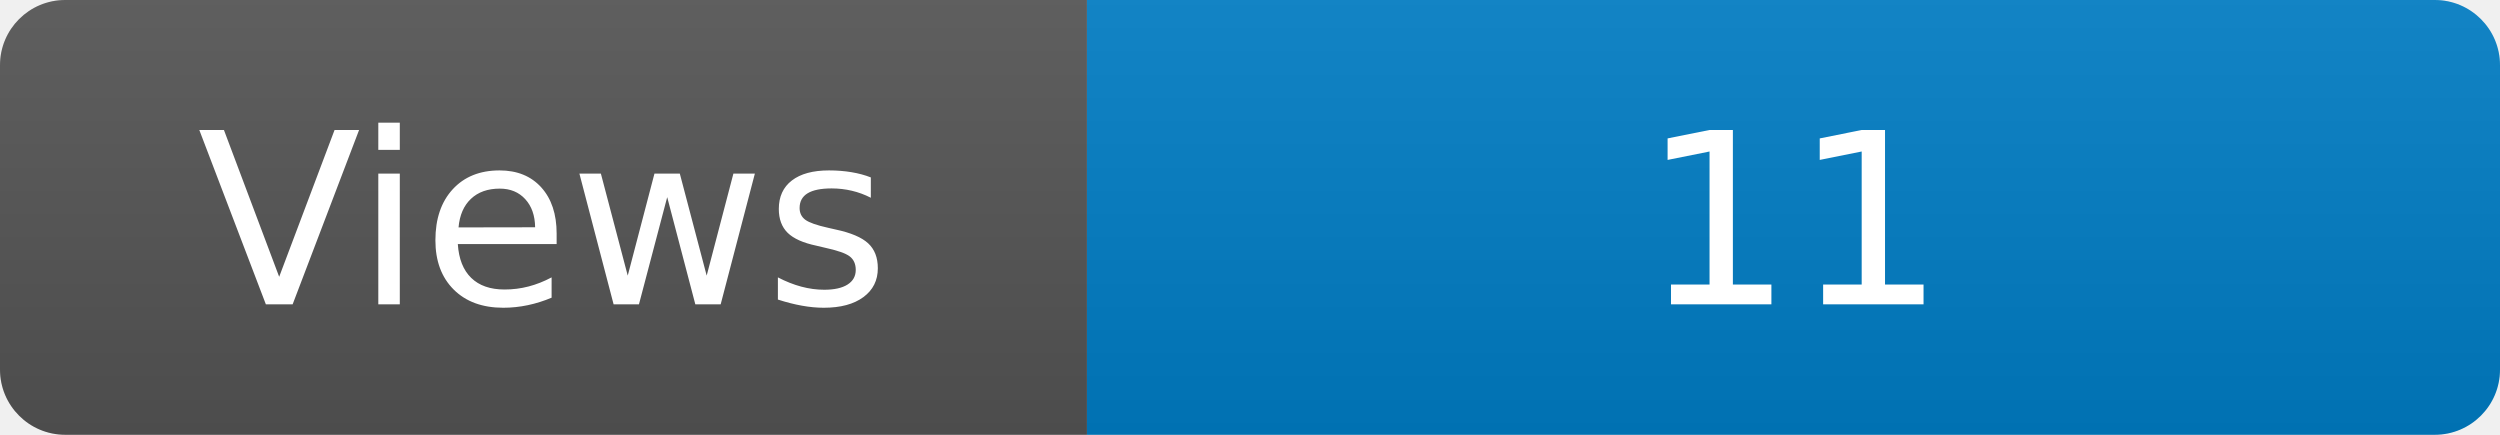
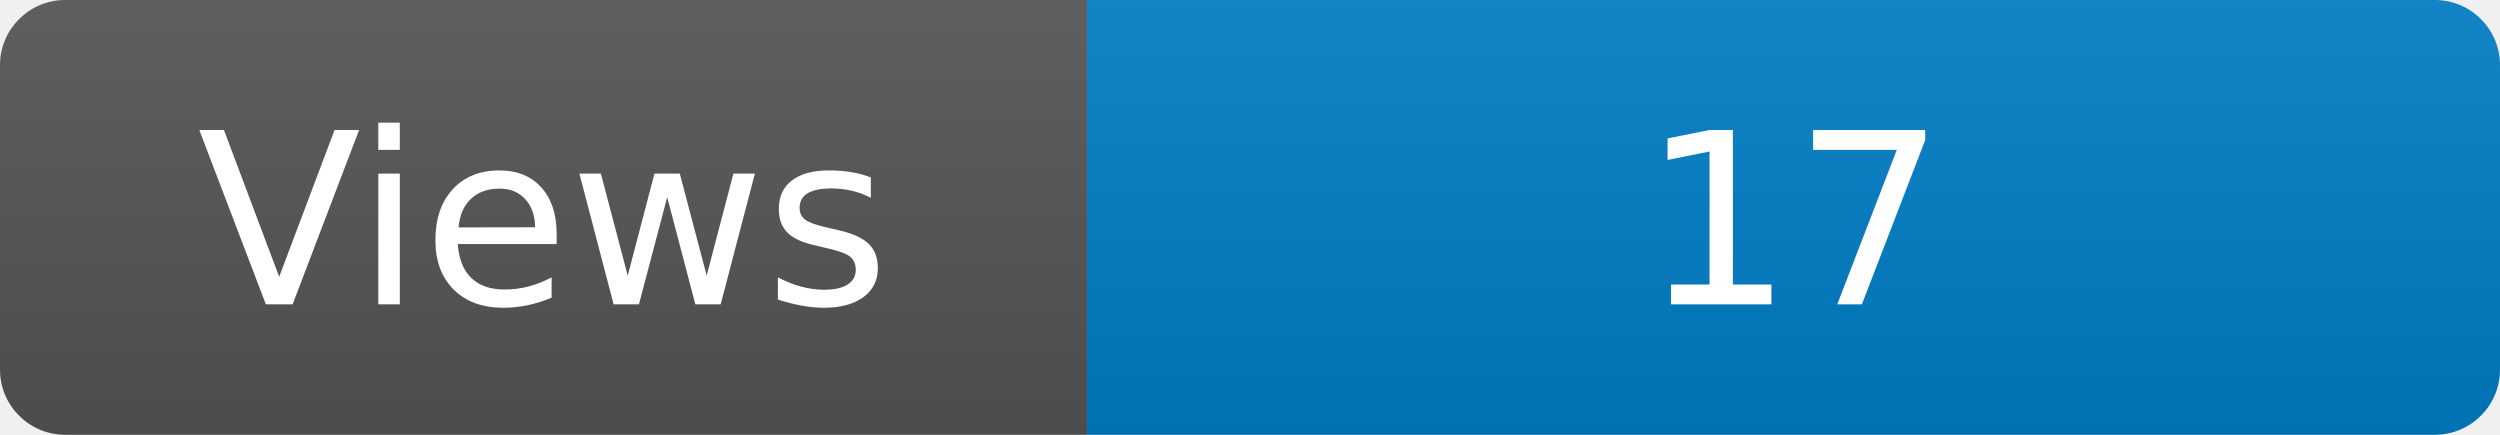
<svg xmlns="http://www.w3.org/2000/svg" width="115" height="20" role="img" aria-label="Maintained?: yes">
  <linearGradient id="s" x2="0" y2="100%">
    <stop offset="0" stop-color="#bbb" stop-opacity=".1" />
    <stop offset="1" stop-opacity=".1" />
  </linearGradient>
  <clipPath id="r">
    <rect width="115" height="20" rx="3" fill="#fff" />
  </clipPath>
  <g clip-path="url(#r)">
    <rect width="50" height="20" fill="#555" />
    <rect x="50" width="160" height="20" fill="#007ec6" />
    <rect width="115" height="20" fill="url(#s)" />
  </g>
  <g fill="#fff" text-anchor="middle" font-family="Verdana,Geneva,DejaVu Sans,sans-serif" font-size="110">
    <text x="250" y="140" transform="scale(.1)" fill="#fff">Views</text>
-     <text x="825" y="140" transform="scale(.1)" fill="#fff">11</text>
+     <text x="825" y="140" transform="scale(.1)" fill="#fff">17</text>
  </g>
</svg>
